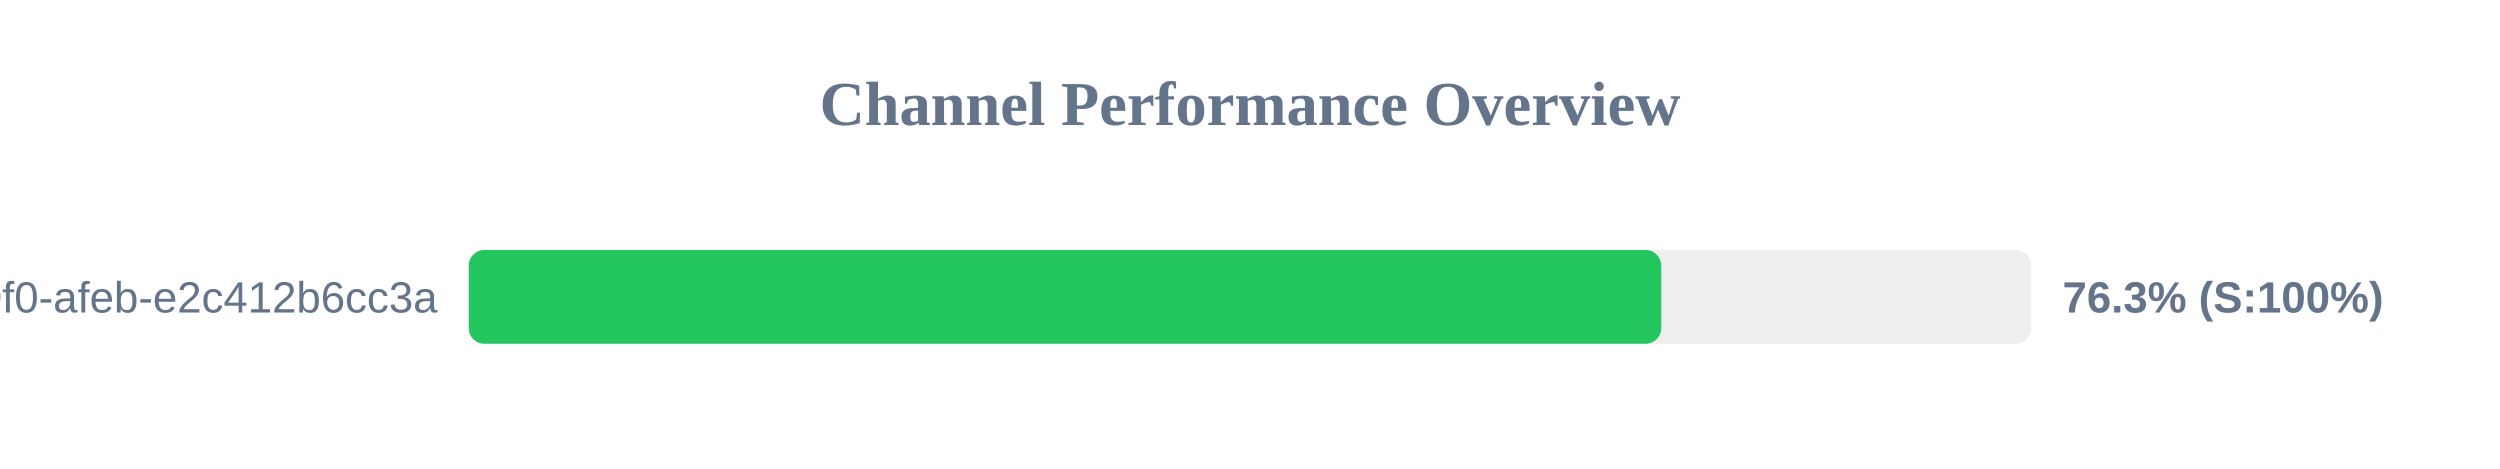
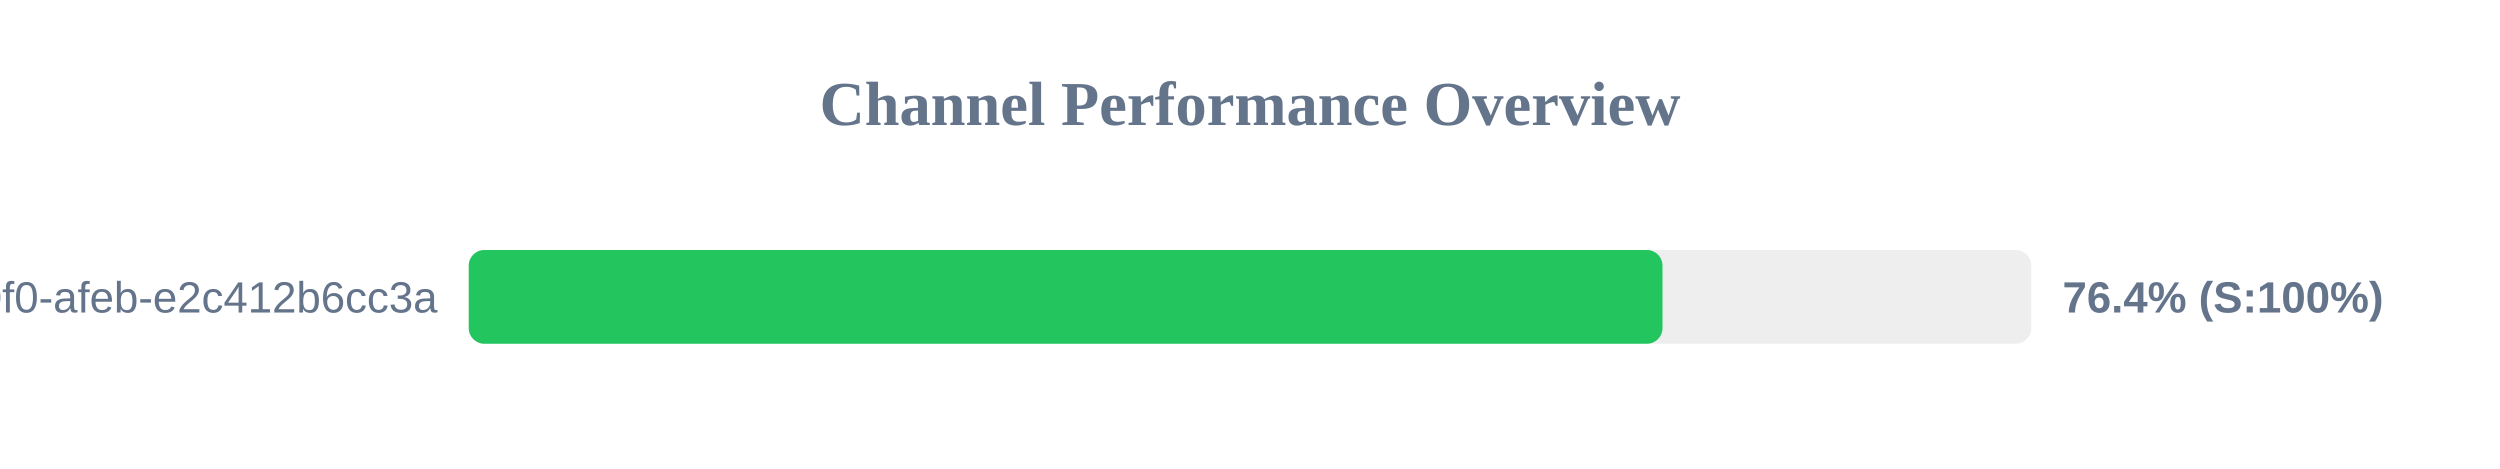
<svg xmlns="http://www.w3.org/2000/svg" width="800" height="150" version="1.1">
  <style>
        .row { font: 14px Arial; fill: #64748b; }
        .score { font: bold 14px Arial; fill: #64748b; }
    </style>
  <text x="400" y="40" text-anchor="middle" font-size="20px" font-weight="bold" fill="#64748b">Channel Performance Overview</text>
  <rect x="150" y="80" width="500" height="30" fill="#eee" rx="5" />
-   <rect x="150" y="80" width="381.6" height="30" fill="#22c55e" rx="5" />
+   <rect x="150" y="80" width="382.0" height="30" fill="#22c55e" rx="5" />
  <text x="140" y="100" text-anchor="end" class="row">?uuid=c6e02cd8-ce11-40f0-afeb-e2c412b6cc3a</text>
-   <text x="660" y="100" text-anchor="start" class="score">76.3% (S:100%)</text>
+   <text x="660" y="100" text-anchor="start" class="score">76.4% (S:100%)</text>
</svg>
